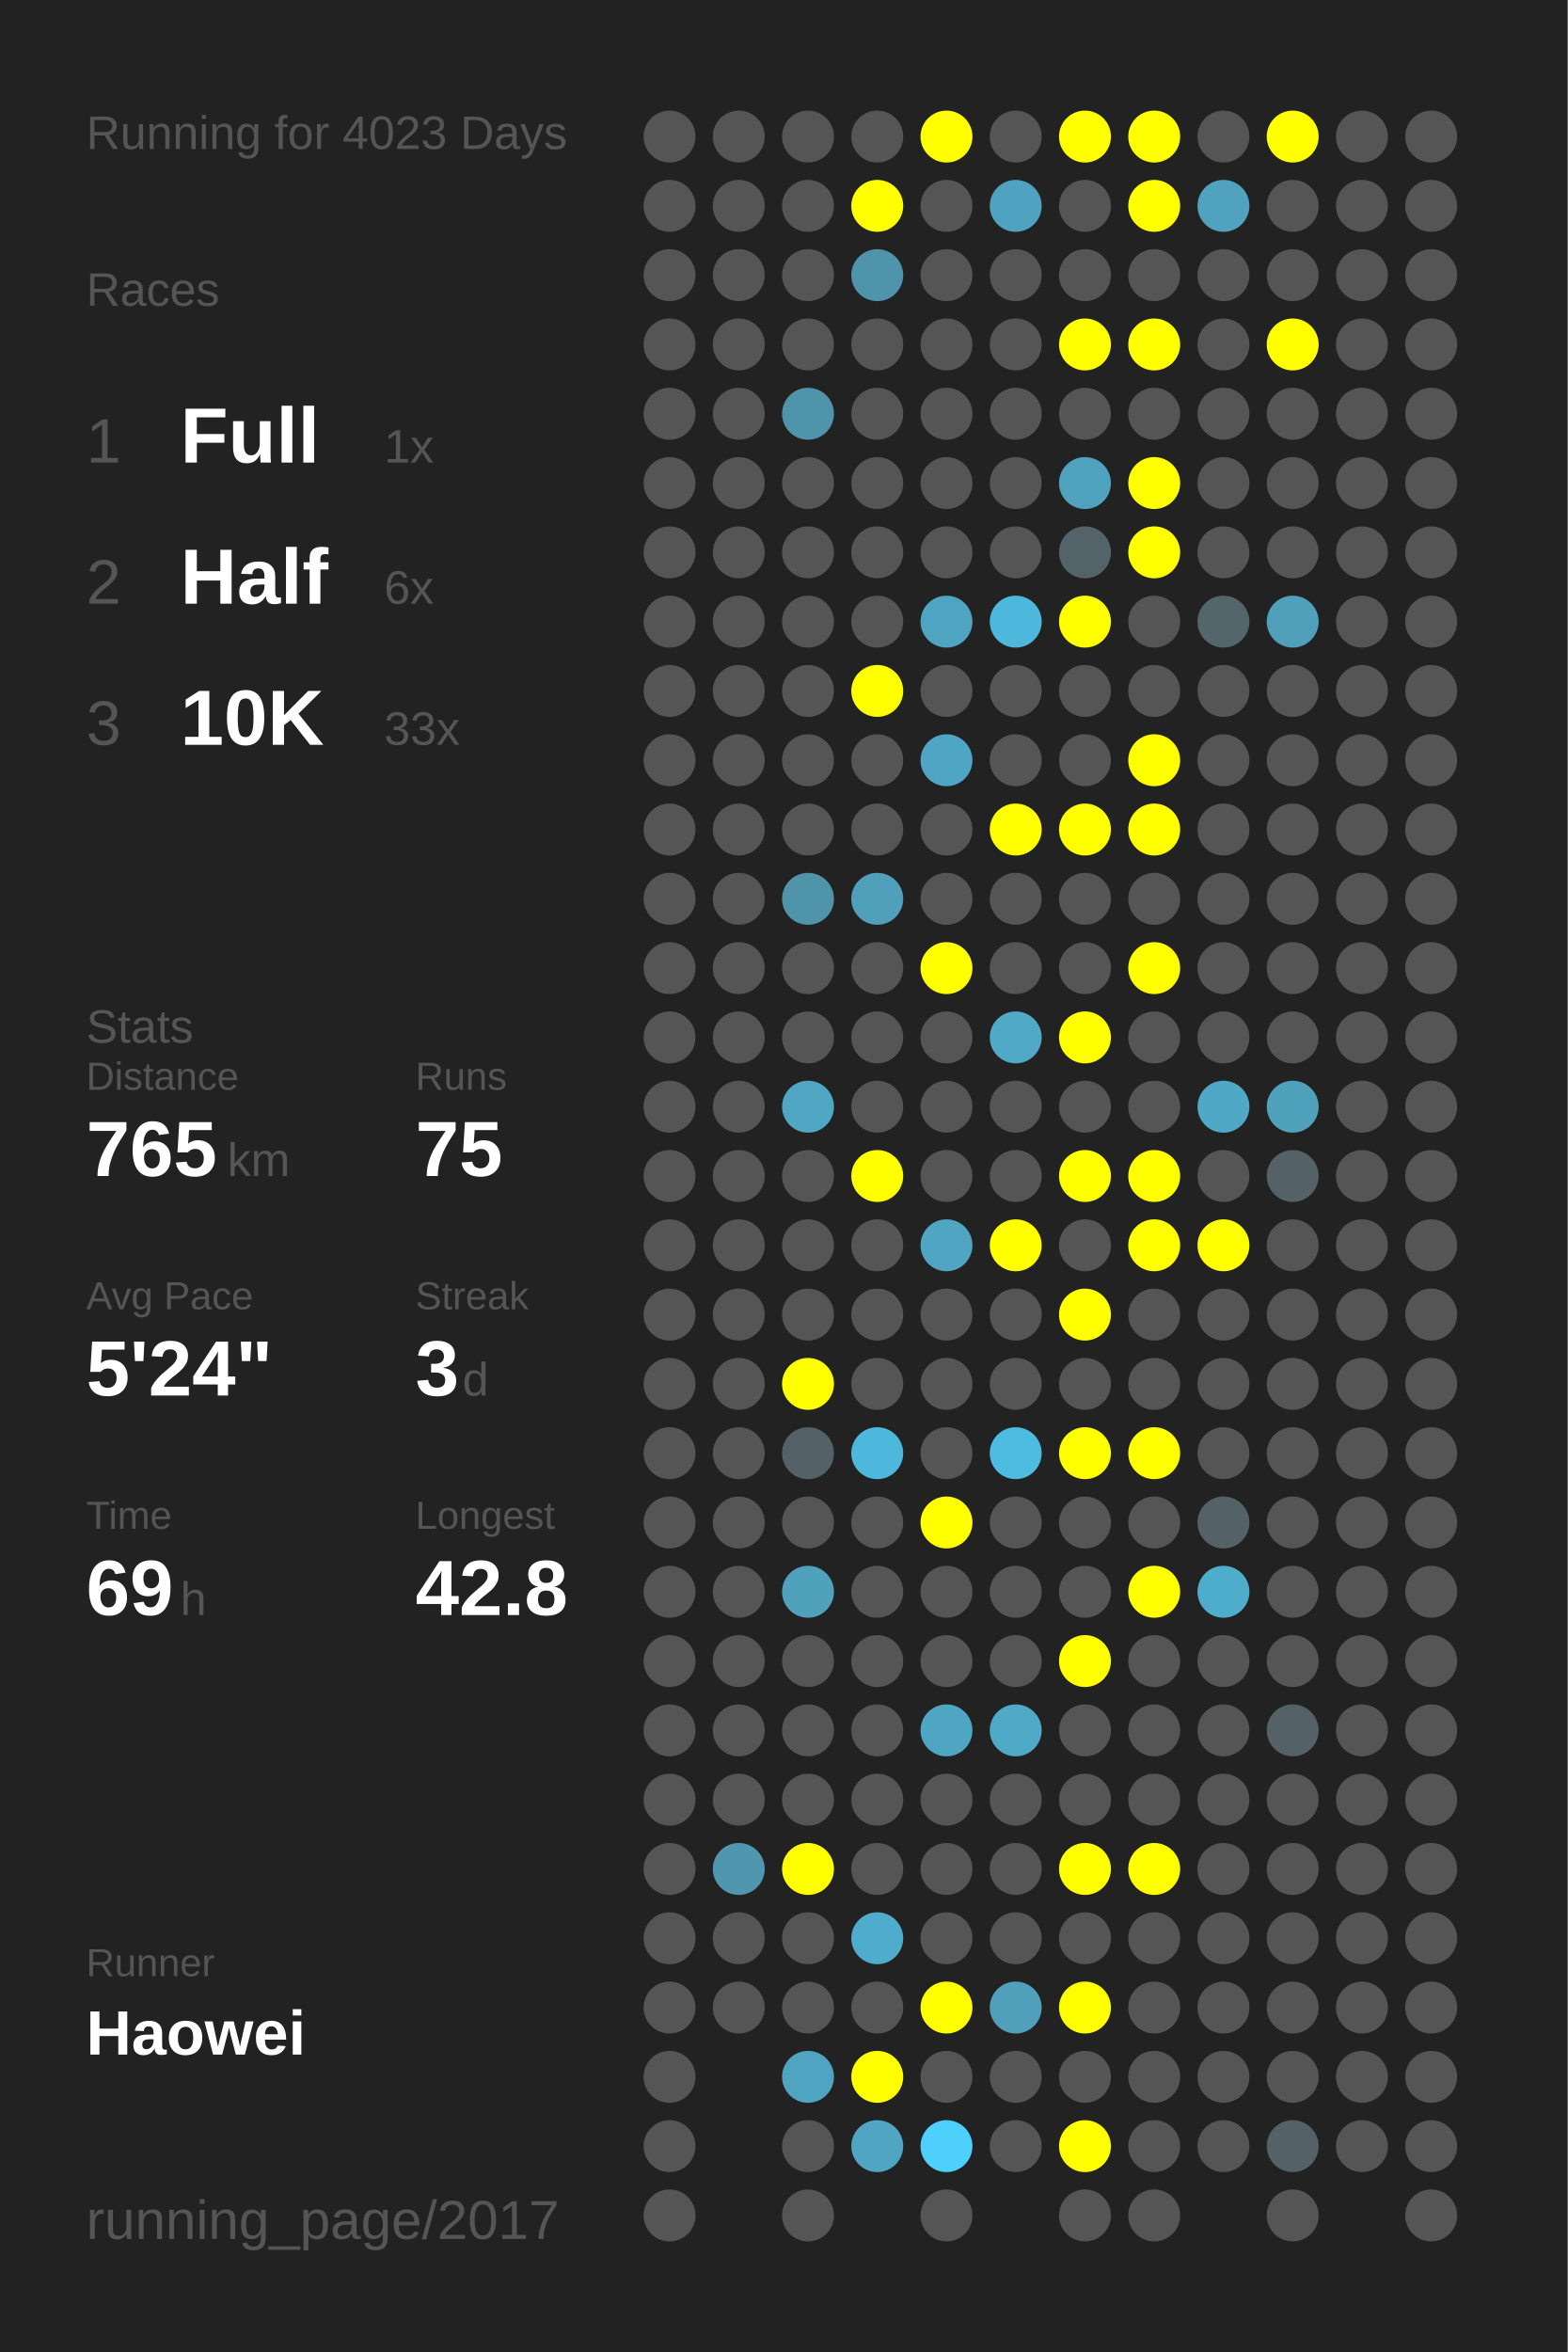
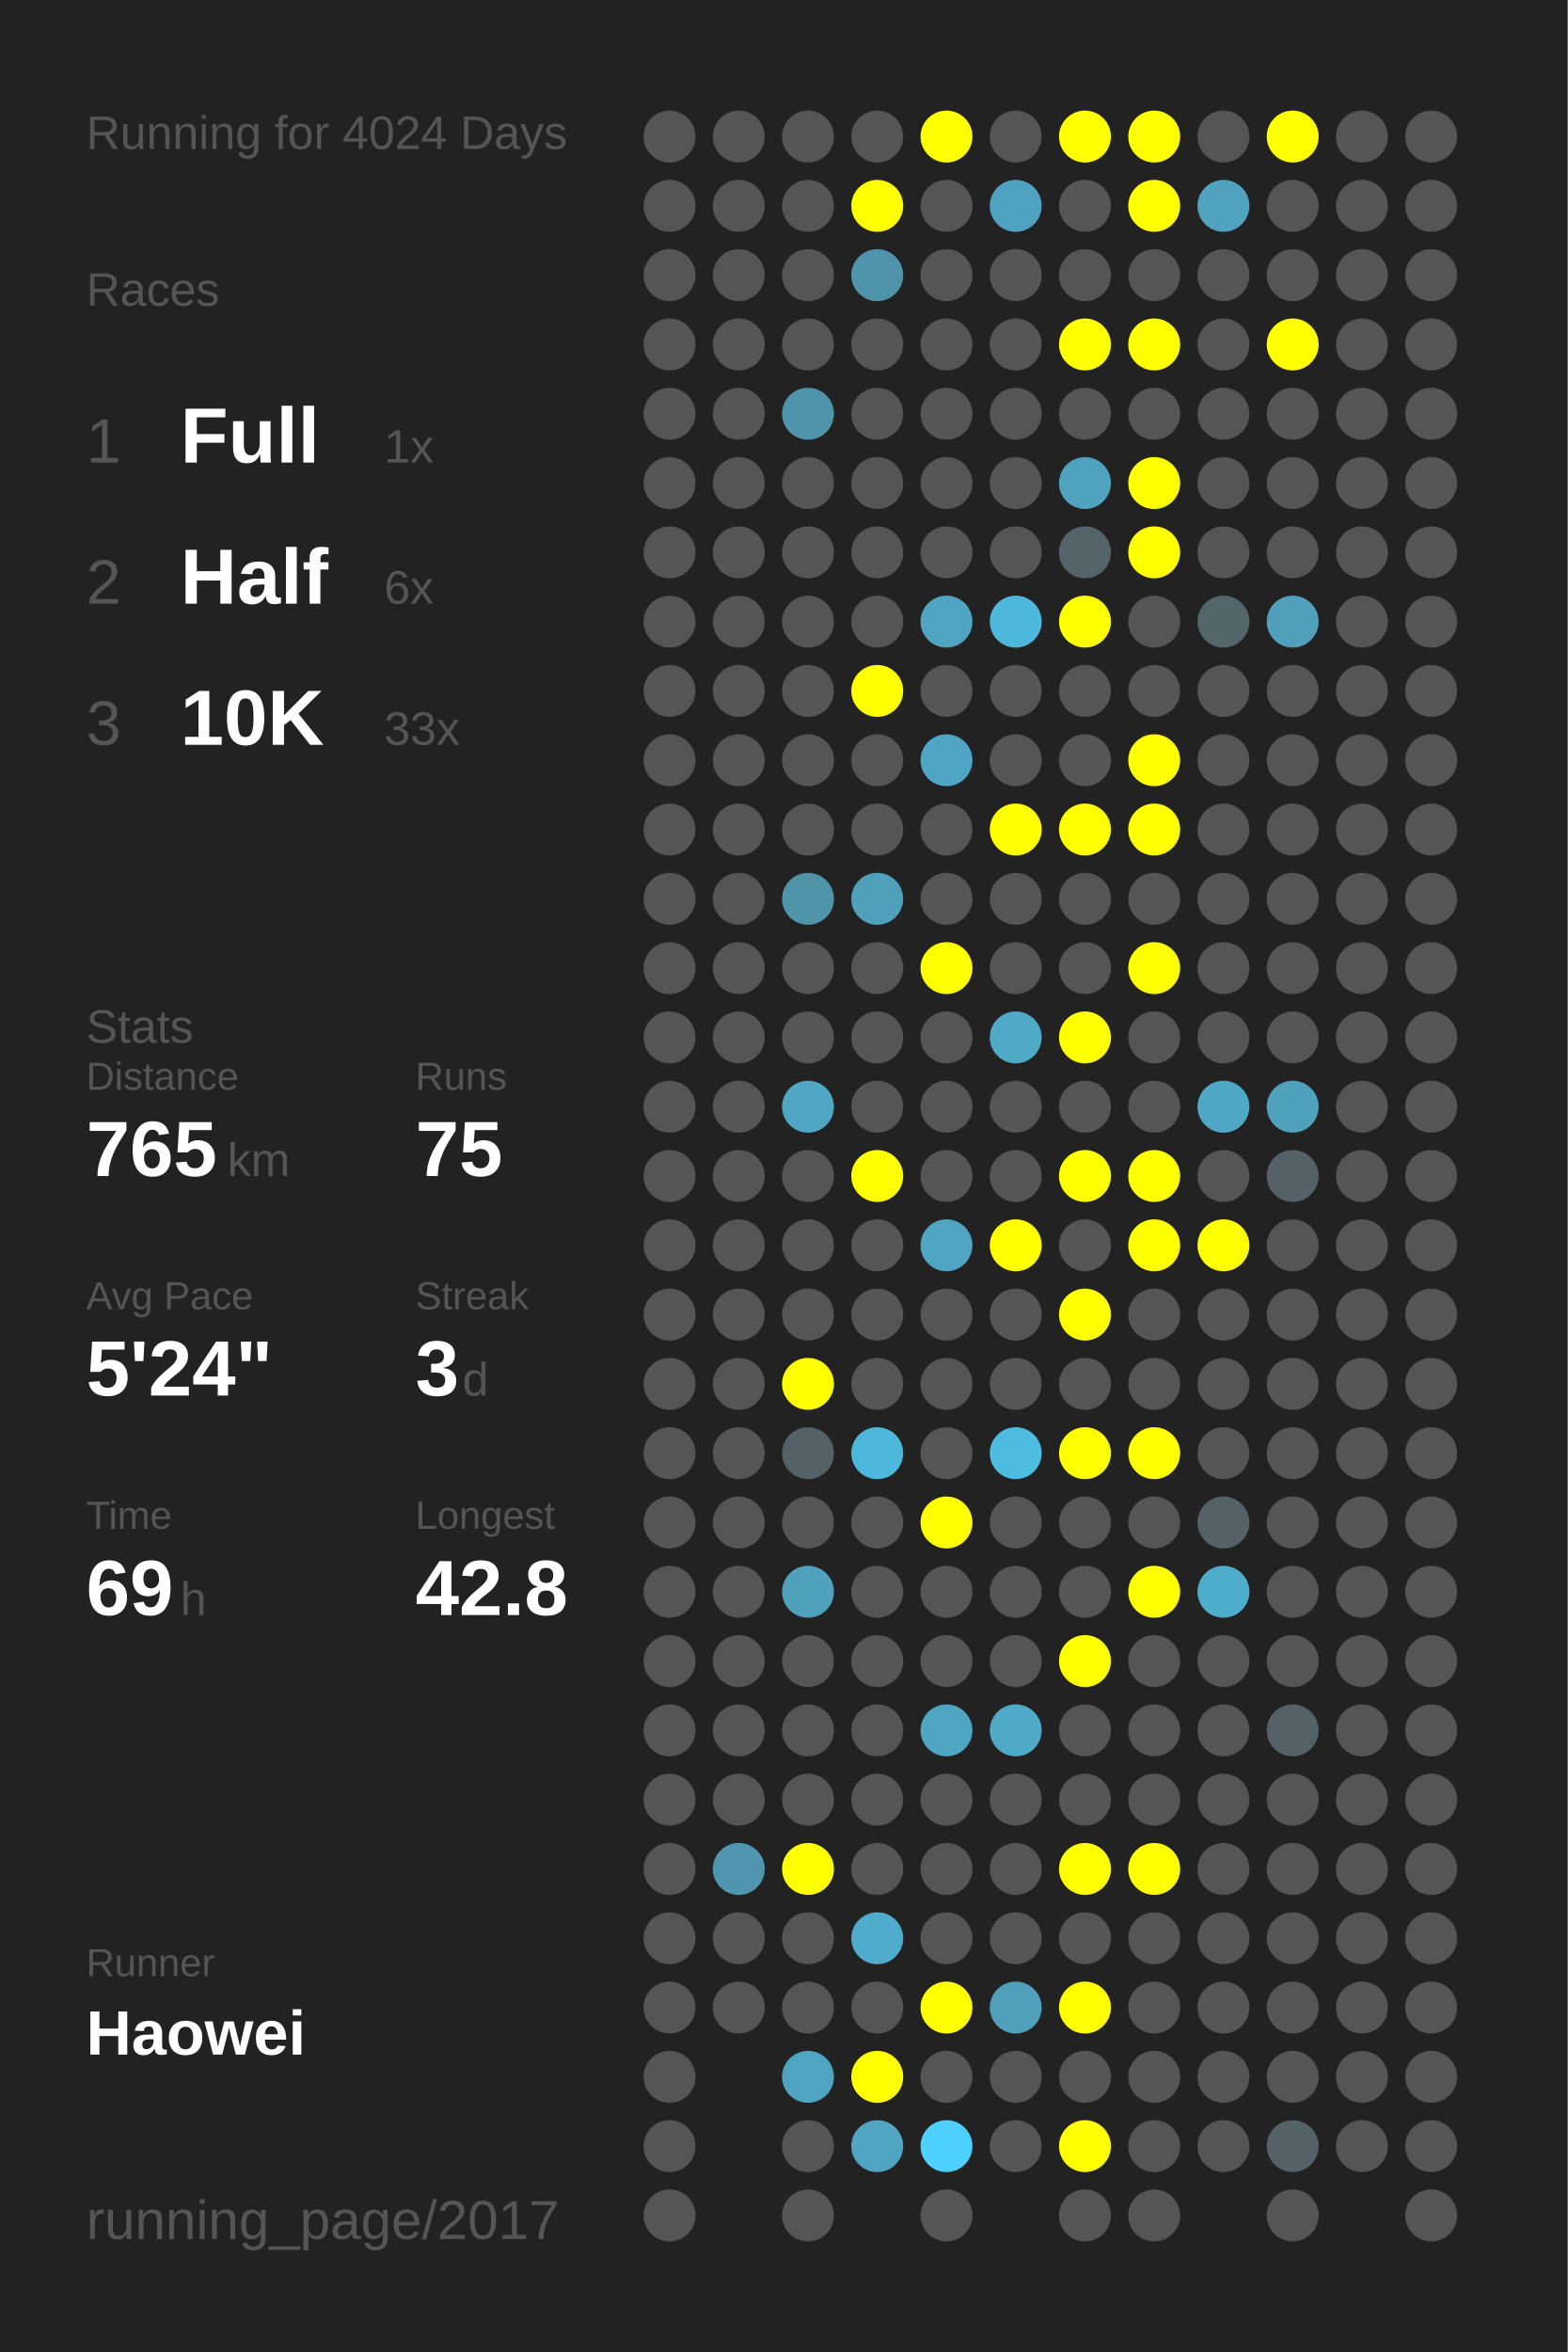
<svg xmlns="http://www.w3.org/2000/svg" baseProfile="full" height="300mm" version="1.1" viewBox="0,0,200,300" width="200mm">
  <defs />
  <rect fill="#222222" height="300" width="200" x="0" y="0" />
-   <text fill="#555555" style="font-size:6px; font-family:Arial;" x="11" y="19">Running for 4023 Days</text>
+   <text fill="#555555" style="font-size:6px; font-family:Arial;" x="11" y="19">Running for 4024 Days</text>
  <text fill="#555555" style="font-size:6px; font-family:Arial;" x="11" y="39">Races</text>
  <text fill="#555555" style="font-size:8px; font-family:Arial;" x="11" y="59">1</text>
  <text fill="#FFFFFF" style="font-size:10px; font-family:Arial; font-weight:bold;" x="23" y="59">Full</text>
  <text fill="#555555" style="font-size:6px; font-family:Arial;" x="49" y="59">1x</text>
  <text fill="#555555" style="font-size:8px; font-family:Arial;" x="11" y="77">2</text>
  <text fill="#FFFFFF" style="font-size:10px; font-family:Arial; font-weight:bold;" x="23" y="77">Half</text>
  <text fill="#555555" style="font-size:6px; font-family:Arial;" x="49" y="77">6x</text>
  <text fill="#555555" style="font-size:8px; font-family:Arial;" x="11" y="95">3</text>
  <text fill="#FFFFFF" style="font-size:10px; font-family:Arial; font-weight:bold;" x="23" y="95">10K</text>
  <text fill="#555555" style="font-size:6px; font-family:Arial;" x="49" y="95">33x</text>
  <text fill="#555555" style="font-size:6px; font-family:Arial;" x="11" y="133">Stats</text>
  <text fill="#555555" style="font-size:5px; font-family:Arial;" x="11" y="139">Distance</text>
  <text fill="#FFFFFF" style="font-size:10px; font-family:Arial; font-weight:bold;" x="11" y="150">765</text>
  <text fill="#555555" style="font-size:6px; font-family:Arial;" x="29" y="150">km</text>
  <text fill="#555555" style="font-size:5px; font-family:Arial;" x="53" y="139">Runs</text>
  <text fill="#FFFFFF" style="font-size:10px; font-family:Arial; font-weight:bold;" x="53" y="150">75</text>
  <text fill="#555555" style="font-size:5px; font-family:Arial;" x="11" y="167">Avg Pace</text>
  <text fill="#FFFFFF" style="font-size:10px; font-family:Arial; font-weight:bold;" x="11" y="178">5'24"</text>
  <text fill="#555555" style="font-size:5px; font-family:Arial;" x="53" y="167">Streak</text>
  <text fill="#FFFFFF" style="font-size:10px; font-family:Arial; font-weight:bold;" x="53" y="178">3</text>
  <text fill="#555555" style="font-size:6px; font-family:Arial;" x="59" y="178">d</text>
  <text fill="#555555" style="font-size:5px; font-family:Arial;" x="11" y="195">Time</text>
  <text fill="#FFFFFF" style="font-size:10px; font-family:Arial; font-weight:bold;" x="11" y="206">69</text>
  <text fill="#555555" style="font-size:6px; font-family:Arial;" x="23" y="206">h</text>
  <text fill="#555555" style="font-size:5px; font-family:Arial;" x="53" y="195">Longest</text>
  <text fill="#FFFFFF" style="font-size:10px; font-family:Arial; font-weight:bold;" x="53" y="206">42.8</text>
  <text fill="#555555" style="font-size:5px; font-family:Arial;" x="11" y="252.065">Runner</text>
  <text fill="#FFFFFF" style="font-size:8px; font-family:Arial; font-weight:bold;" x="11" y="262.065">Haowei</text>
  <text fill="#555555" style="font-size:7px; font-family:Arial;" x="11" y="285.581">running_page/2017</text>
  <circle cx="85.417" cy="17.419" fill="#555555" r="3.312" />
  <circle cx="85.417" cy="26.258" fill="#555555" r="3.312" />
  <circle cx="85.417" cy="35.097" fill="#555555" r="3.312" />
  <circle cx="85.417" cy="43.935" fill="#555555" r="3.312" />
  <circle cx="85.417" cy="52.774" fill="#555555" r="3.312" />
  <circle cx="85.417" cy="61.613" fill="#555555" r="3.312" />
  <circle cx="85.417" cy="70.452" fill="#555555" r="3.312" />
  <circle cx="85.417" cy="79.29" fill="#555555" r="3.312" />
  <circle cx="85.417" cy="88.129" fill="#555555" r="3.312" />
  <circle cx="85.417" cy="96.968" fill="#555555" r="3.312" />
  <circle cx="85.417" cy="105.806" fill="#555555" r="3.312" />
  <circle cx="85.417" cy="114.645" fill="#555555" r="3.312" />
  <circle cx="85.417" cy="123.484" fill="#555555" r="3.312" />
  <circle cx="85.417" cy="132.323" fill="#555555" r="3.312" />
  <circle cx="85.417" cy="141.161" fill="#555555" r="3.312" />
  <circle cx="85.417" cy="150" fill="#555555" r="3.312" />
  <circle cx="85.417" cy="158.839" fill="#555555" r="3.312" />
  <circle cx="85.417" cy="167.677" fill="#555555" r="3.312" />
  <circle cx="85.417" cy="176.516" fill="#555555" r="3.312" />
  <circle cx="85.417" cy="185.355" fill="#555555" r="3.312" />
  <circle cx="85.417" cy="194.194" fill="#555555" r="3.312" />
  <circle cx="85.417" cy="203.032" fill="#555555" r="3.312" />
  <circle cx="85.417" cy="211.871" fill="#555555" r="3.312" />
  <circle cx="85.417" cy="220.71" fill="#555555" r="3.312" />
  <circle cx="85.417" cy="229.548" fill="#555555" r="3.312" />
  <circle cx="85.417" cy="238.387" fill="#555555" r="3.312" />
  <circle cx="85.417" cy="247.226" fill="#555555" r="3.312" />
  <circle cx="85.417" cy="256.065" fill="#555555" r="3.312" />
  <circle cx="85.417" cy="264.903" fill="#555555" r="3.312" />
  <circle cx="85.417" cy="273.742" fill="#555555" r="3.312" />
  <circle cx="85.417" cy="282.581" fill="#555555" r="3.312" />
  <circle cx="94.25" cy="17.419" fill="#555555" r="3.312" />
  <circle cx="94.25" cy="26.258" fill="#555555" r="3.312" />
  <circle cx="94.25" cy="35.097" fill="#555555" r="3.312" />
  <circle cx="94.25" cy="43.935" fill="#555555" r="3.312" />
  <circle cx="94.25" cy="52.774" fill="#555555" r="3.312" />
  <circle cx="94.25" cy="61.613" fill="#555555" r="3.312" />
  <circle cx="94.25" cy="70.452" fill="#555555" r="3.312" />
  <circle cx="94.25" cy="79.29" fill="#555555" r="3.312" />
  <circle cx="94.25" cy="88.129" fill="#555555" r="3.312" />
  <circle cx="94.25" cy="96.968" fill="#555555" r="3.312" />
  <circle cx="94.25" cy="105.806" fill="#555555" r="3.312" />
  <circle cx="94.25" cy="114.645" fill="#555555" r="3.312" />
  <circle cx="94.25" cy="123.484" fill="#555555" r="3.312" />
  <circle cx="94.25" cy="132.323" fill="#555555" r="3.312" />
  <circle cx="94.25" cy="141.161" fill="#555555" r="3.312" />
  <circle cx="94.25" cy="150" fill="#555555" r="3.312" />
  <circle cx="94.25" cy="158.839" fill="#555555" r="3.312" />
  <circle cx="94.25" cy="167.677" fill="#555555" r="3.312" />
  <circle cx="94.25" cy="176.516" fill="#555555" r="3.312" />
  <circle cx="94.25" cy="185.355" fill="#555555" r="3.312" />
  <circle cx="94.25" cy="194.194" fill="#555555" r="3.312" />
  <circle cx="94.25" cy="203.032" fill="#555555" r="3.312" />
  <circle cx="94.25" cy="211.871" fill="#555555" r="3.312" />
  <circle cx="94.25" cy="220.71" fill="#555555" r="3.312" />
  <circle cx="94.25" cy="229.548" fill="#555555" r="3.312" />
  <circle cx="94.25" cy="238.387" fill="#5096ae" r="3.312" />
  <circle cx="94.25" cy="247.226" fill="#555555" r="3.312" />
  <circle cx="94.25" cy="256.065" fill="#555555" r="3.312" />
  <circle cx="103.083" cy="17.419" fill="#555555" r="3.312" />
  <circle cx="103.083" cy="26.258" fill="#555555" r="3.312" />
  <circle cx="103.083" cy="35.097" fill="#555555" r="3.312" />
  <circle cx="103.083" cy="43.935" fill="#555555" r="3.312" />
  <circle cx="103.083" cy="52.774" fill="#5094ab" r="3.312" />
  <circle cx="103.083" cy="61.613" fill="#555555" r="3.312" />
  <circle cx="103.083" cy="70.452" fill="#555555" r="3.312" />
  <circle cx="103.083" cy="79.29" fill="#555555" r="3.312" />
  <circle cx="103.083" cy="88.129" fill="#555555" r="3.312" />
  <circle cx="103.083" cy="96.968" fill="#555555" r="3.312" />
  <circle cx="103.083" cy="105.806" fill="#555555" r="3.312" />
  <circle cx="103.083" cy="114.645" fill="#5094aa" r="3.312" />
  <circle cx="103.083" cy="123.484" fill="#555555" r="3.312" />
  <circle cx="103.083" cy="132.323" fill="#555555" r="3.312" />
  <circle cx="103.083" cy="141.161" fill="#4fa7c4" r="3.312" />
  <circle cx="103.083" cy="150" fill="#555555" r="3.312" />
  <circle cx="103.083" cy="158.839" fill="#555555" r="3.312" />
  <circle cx="103.083" cy="167.677" fill="#555555" r="3.312" />
  <circle cx="103.083" cy="176.516" fill="#FFFF00" r="3.312" />
  <circle cx="103.083" cy="185.355" fill="#546166" r="3.312" />
  <circle cx="103.083" cy="194.194" fill="#555555" r="3.312" />
  <circle cx="103.083" cy="203.032" fill="#50a1bc" r="3.312" />
  <circle cx="103.083" cy="211.871" fill="#555555" r="3.312" />
  <circle cx="103.083" cy="220.71" fill="#555555" r="3.312" />
  <circle cx="103.083" cy="229.548" fill="#555555" r="3.312" />
  <circle cx="103.083" cy="238.387" fill="#FFFF00" r="3.312" />
  <circle cx="103.083" cy="247.226" fill="#555555" r="3.312" />
  <circle cx="103.083" cy="256.065" fill="#555555" r="3.312" />
  <circle cx="103.083" cy="264.903" fill="#4fa4c1" r="3.312" />
  <circle cx="103.083" cy="273.742" fill="#555555" r="3.312" />
  <circle cx="103.083" cy="282.581" fill="#555555" r="3.312" />
  <circle cx="111.917" cy="17.419" fill="#555555" r="3.312" />
  <circle cx="111.917" cy="26.258" fill="#FFFF00" r="3.312" />
  <circle cx="111.917" cy="35.097" fill="#5094ab" r="3.312" />
  <circle cx="111.917" cy="43.935" fill="#555555" r="3.312" />
  <circle cx="111.917" cy="52.774" fill="#555555" r="3.312" />
  <circle cx="111.917" cy="61.613" fill="#555555" r="3.312" />
  <circle cx="111.917" cy="70.452" fill="#555555" r="3.312" />
  <circle cx="111.917" cy="79.29" fill="#555555" r="3.312" />
  <circle cx="111.917" cy="88.129" fill="#FFFF00" r="3.312" />
  <circle cx="111.917" cy="96.968" fill="#555555" r="3.312" />
  <circle cx="111.917" cy="105.806" fill="#555555" r="3.312" />
  <circle cx="111.917" cy="114.645" fill="#50a0bb" r="3.312" />
  <circle cx="111.917" cy="123.484" fill="#555555" r="3.312" />
  <circle cx="111.917" cy="132.323" fill="#555555" r="3.312" />
  <circle cx="111.917" cy="141.161" fill="#555555" r="3.312" />
  <circle cx="111.917" cy="150" fill="#FFFF00" r="3.312" />
  <circle cx="111.917" cy="158.839" fill="#555555" r="3.312" />
  <circle cx="111.917" cy="167.677" fill="#555555" r="3.312" />
  <circle cx="111.917" cy="176.516" fill="#555555" r="3.312" />
  <circle cx="111.917" cy="185.355" fill="#4eb8dc" r="3.312" />
  <circle cx="111.917" cy="194.194" fill="#555555" r="3.312" />
  <circle cx="111.917" cy="203.032" fill="#555555" r="3.312" />
  <circle cx="111.917" cy="211.871" fill="#555555" r="3.312" />
  <circle cx="111.917" cy="220.71" fill="#555555" r="3.312" />
  <circle cx="111.917" cy="229.548" fill="#555555" r="3.312" />
  <circle cx="111.917" cy="238.387" fill="#555555" r="3.312" />
  <circle cx="111.917" cy="247.226" fill="#4faccc" r="3.312" />
  <circle cx="111.917" cy="256.065" fill="#555555" r="3.312" />
  <circle cx="111.917" cy="264.903" fill="#FFFF00" r="3.312" />
  <circle cx="111.917" cy="273.742" fill="#4fa5c2" r="3.312" />
  <circle cx="120.75" cy="17.419" fill="#FFFF00" r="3.312" />
  <circle cx="120.75" cy="26.258" fill="#555555" r="3.312" />
  <circle cx="120.75" cy="35.097" fill="#555555" r="3.312" />
  <circle cx="120.75" cy="43.935" fill="#555555" r="3.312" />
  <circle cx="120.75" cy="52.774" fill="#555555" r="3.312" />
  <circle cx="120.75" cy="61.613" fill="#555555" r="3.312" />
  <circle cx="120.75" cy="70.452" fill="#555555" r="3.312" />
  <circle cx="120.75" cy="79.29" fill="#4fa4c1" r="3.312" />
  <circle cx="120.75" cy="88.129" fill="#555555" r="3.312" />
  <circle cx="120.75" cy="96.968" fill="#4fa6c4" r="3.312" />
  <circle cx="120.75" cy="105.806" fill="#555555" r="3.312" />
  <circle cx="120.75" cy="114.645" fill="#555555" r="3.312" />
  <circle cx="120.75" cy="123.484" fill="#FFFF00" r="3.312" />
  <circle cx="120.75" cy="132.323" fill="#555555" r="3.312" />
  <circle cx="120.75" cy="141.161" fill="#555555" r="3.312" />
  <circle cx="120.75" cy="150" fill="#555555" r="3.312" />
  <circle cx="120.75" cy="158.839" fill="#4fa5c2" r="3.312" />
  <circle cx="120.75" cy="167.677" fill="#555555" r="3.312" />
  <circle cx="120.75" cy="176.516" fill="#555555" r="3.312" />
  <circle cx="120.75" cy="185.355" fill="#555555" r="3.312" />
  <circle cx="120.75" cy="194.194" fill="#FFFF00" r="3.312" />
  <circle cx="120.75" cy="203.032" fill="#555555" r="3.312" />
  <circle cx="120.75" cy="211.871" fill="#555555" r="3.312" />
  <circle cx="120.75" cy="220.71" fill="#4fa6c3" r="3.312" />
  <circle cx="120.75" cy="229.548" fill="#555555" r="3.312" />
  <circle cx="120.75" cy="238.387" fill="#555555" r="3.312" />
  <circle cx="120.75" cy="247.226" fill="#555555" r="3.312" />
  <circle cx="120.75" cy="256.065" fill="#FFFF00" r="3.312" />
  <circle cx="120.75" cy="264.903" fill="#555555" r="3.312" />
  <circle cx="120.75" cy="273.742" fill="#4dd0fc" r="3.312" />
  <circle cx="120.75" cy="282.581" fill="#555555" r="3.312" />
  <circle cx="129.583" cy="17.419" fill="#555555" r="3.312" />
  <circle cx="129.583" cy="26.258" fill="#4fa3c0" r="3.312" />
  <circle cx="129.583" cy="35.097" fill="#555555" r="3.312" />
  <circle cx="129.583" cy="43.935" fill="#555555" r="3.312" />
  <circle cx="129.583" cy="52.774" fill="#555555" r="3.312" />
  <circle cx="129.583" cy="61.613" fill="#555555" r="3.312" />
  <circle cx="129.583" cy="70.452" fill="#555555" r="3.312" />
  <circle cx="129.583" cy="79.29" fill="#4eb8dc" r="3.312" />
  <circle cx="129.583" cy="88.129" fill="#555555" r="3.312" />
  <circle cx="129.583" cy="96.968" fill="#555555" r="3.312" />
  <circle cx="129.583" cy="105.806" fill="#FFFF00" r="3.312" />
  <circle cx="129.583" cy="114.645" fill="#555555" r="3.312" />
  <circle cx="129.583" cy="123.484" fill="#555555" r="3.312" />
  <circle cx="129.583" cy="132.323" fill="#4fa9c7" r="3.312" />
  <circle cx="129.583" cy="141.161" fill="#555555" r="3.312" />
  <circle cx="129.583" cy="150" fill="#555555" r="3.312" />
  <circle cx="129.583" cy="158.839" fill="#FFFF00" r="3.312" />
  <circle cx="129.583" cy="167.677" fill="#555555" r="3.312" />
  <circle cx="129.583" cy="176.516" fill="#555555" r="3.312" />
  <circle cx="129.583" cy="185.355" fill="#4ebbe0" r="3.312" />
  <circle cx="129.583" cy="194.194" fill="#555555" r="3.312" />
  <circle cx="129.583" cy="203.032" fill="#555555" r="3.312" />
  <circle cx="129.583" cy="211.871" fill="#555555" r="3.312" />
  <circle cx="129.583" cy="220.71" fill="#4faac8" r="3.312" />
  <circle cx="129.583" cy="229.548" fill="#555555" r="3.312" />
  <circle cx="129.583" cy="238.387" fill="#555555" r="3.312" />
  <circle cx="129.583" cy="247.226" fill="#555555" r="3.312" />
  <circle cx="129.583" cy="256.065" fill="#50a0bb" r="3.312" />
  <circle cx="129.583" cy="264.903" fill="#555555" r="3.312" />
  <circle cx="129.583" cy="273.742" fill="#555555" r="3.312" />
  <circle cx="138.417" cy="17.419" fill="#FFFF00" r="3.312" />
  <circle cx="138.417" cy="26.258" fill="#555555" r="3.312" />
  <circle cx="138.417" cy="35.097" fill="#555555" r="3.312" />
  <circle cx="138.417" cy="43.935" fill="#FFFF00" r="3.312" />
  <circle cx="138.417" cy="52.774" fill="#555555" r="3.312" />
  <circle cx="138.417" cy="61.613" fill="#4fa3bf" r="3.312" />
  <circle cx="138.417" cy="70.452" fill="#546369" r="3.312" />
  <circle cx="138.417" cy="79.29" fill="#FFFF00" r="3.312" />
  <circle cx="138.417" cy="88.129" fill="#555555" r="3.312" />
  <circle cx="138.417" cy="96.968" fill="#555555" r="3.312" />
  <circle cx="138.417" cy="105.806" fill="#FFFF00" r="3.312" />
  <circle cx="138.417" cy="114.645" fill="#555555" r="3.312" />
  <circle cx="138.417" cy="123.484" fill="#555555" r="3.312" />
  <circle cx="138.417" cy="132.323" fill="#FFFF00" r="3.312" />
  <circle cx="138.417" cy="141.161" fill="#555555" r="3.312" />
  <circle cx="138.417" cy="150" fill="#FFFF00" r="3.312" />
  <circle cx="138.417" cy="158.839" fill="#555555" r="3.312" />
  <circle cx="138.417" cy="167.677" fill="#FFFF00" r="3.312" />
  <circle cx="138.417" cy="176.516" fill="#555555" r="3.312" />
  <circle cx="138.417" cy="185.355" fill="#FFFF00" r="3.312" />
  <circle cx="138.417" cy="194.194" fill="#555555" r="3.312" />
  <circle cx="138.417" cy="203.032" fill="#555555" r="3.312" />
  <circle cx="138.417" cy="211.871" fill="#FFFF00" r="3.312" />
  <circle cx="138.417" cy="220.71" fill="#555555" r="3.312" />
  <circle cx="138.417" cy="229.548" fill="#555555" r="3.312" />
  <circle cx="138.417" cy="238.387" fill="#FFFF00" r="3.312" />
  <circle cx="138.417" cy="247.226" fill="#555555" r="3.312" />
  <circle cx="138.417" cy="256.065" fill="#FFFF00" r="3.312" />
  <circle cx="138.417" cy="264.903" fill="#555555" r="3.312" />
  <circle cx="138.417" cy="273.742" fill="#FFFF00" r="3.312" />
  <circle cx="138.417" cy="282.581" fill="#555555" r="3.312" />
  <circle cx="147.25" cy="17.419" fill="#FFFF00" r="3.312" />
  <circle cx="147.25" cy="26.258" fill="#FFFF00" r="3.312" />
  <circle cx="147.25" cy="35.097" fill="#555555" r="3.312" />
  <circle cx="147.25" cy="43.935" fill="#FFFF00" r="3.312" />
  <circle cx="147.25" cy="52.774" fill="#555555" r="3.312" />
  <circle cx="147.25" cy="61.613" fill="#FFFF00" r="3.312" />
  <circle cx="147.25" cy="70.452" fill="#FFFF00" r="3.312" />
  <circle cx="147.25" cy="79.29" fill="#555555" r="3.312" />
  <circle cx="147.25" cy="88.129" fill="#555555" r="3.312" />
  <circle cx="147.25" cy="96.968" fill="#FFFF00" r="3.312" />
  <circle cx="147.25" cy="105.806" fill="#FFFF00" r="3.312" />
  <circle cx="147.25" cy="114.645" fill="#555555" r="3.312" />
  <circle cx="147.25" cy="123.484" fill="#FFFF00" r="3.312" />
  <circle cx="147.25" cy="132.323" fill="#555555" r="3.312" />
  <circle cx="147.25" cy="141.161" fill="#555555" r="3.312" />
  <circle cx="147.25" cy="150" fill="#FFFF00" r="3.312" />
  <circle cx="147.25" cy="158.839" fill="#FFFF00" r="3.312" />
  <circle cx="147.25" cy="167.677" fill="#555555" r="3.312" />
  <circle cx="147.25" cy="176.516" fill="#555555" r="3.312" />
  <circle cx="147.25" cy="185.355" fill="#FFFF00" r="3.312" />
  <circle cx="147.25" cy="194.194" fill="#555555" r="3.312" />
  <circle cx="147.25" cy="203.032" fill="#FFFF00" r="3.312" />
  <circle cx="147.25" cy="211.871" fill="#555555" r="3.312" />
  <circle cx="147.25" cy="220.71" fill="#555555" r="3.312" />
  <circle cx="147.25" cy="229.548" fill="#555555" r="3.312" />
  <circle cx="147.25" cy="238.387" fill="#FFFF00" r="3.312" />
  <circle cx="147.25" cy="247.226" fill="#555555" r="3.312" />
  <circle cx="147.25" cy="256.065" fill="#555555" r="3.312" />
  <circle cx="147.25" cy="264.903" fill="#555555" r="3.312" />
  <circle cx="147.25" cy="273.742" fill="#555555" r="3.312" />
  <circle cx="147.25" cy="282.581" fill="#555555" r="3.312" />
  <circle cx="156.083" cy="17.419" fill="#555555" r="3.312" />
  <circle cx="156.083" cy="26.258" fill="#50a2be" r="3.312" />
  <circle cx="156.083" cy="35.097" fill="#555555" r="3.312" />
  <circle cx="156.083" cy="43.935" fill="#555555" r="3.312" />
  <circle cx="156.083" cy="52.774" fill="#555555" r="3.312" />
  <circle cx="156.083" cy="61.613" fill="#555555" r="3.312" />
  <circle cx="156.083" cy="70.452" fill="#555555" r="3.312" />
  <circle cx="156.083" cy="79.29" fill="#53666c" r="3.312" />
  <circle cx="156.083" cy="88.129" fill="#555555" r="3.312" />
  <circle cx="156.083" cy="96.968" fill="#555555" r="3.312" />
  <circle cx="156.083" cy="105.806" fill="#555555" r="3.312" />
  <circle cx="156.083" cy="114.645" fill="#555555" r="3.312" />
  <circle cx="156.083" cy="123.484" fill="#555555" r="3.312" />
  <circle cx="156.083" cy="132.323" fill="#555555" r="3.312" />
  <circle cx="156.083" cy="141.161" fill="#4fa8c5" r="3.312" />
  <circle cx="156.083" cy="150" fill="#555555" r="3.312" />
  <circle cx="156.083" cy="158.839" fill="#FFFF00" r="3.312" />
  <circle cx="156.083" cy="167.677" fill="#555555" r="3.312" />
  <circle cx="156.083" cy="176.516" fill="#555555" r="3.312" />
  <circle cx="156.083" cy="185.355" fill="#555555" r="3.312" />
  <circle cx="156.083" cy="194.194" fill="#546166" r="3.312" />
  <circle cx="156.083" cy="203.032" fill="#4fadcc" r="3.312" />
  <circle cx="156.083" cy="211.871" fill="#555555" r="3.312" />
  <circle cx="156.083" cy="220.71" fill="#555555" r="3.312" />
  <circle cx="156.083" cy="229.548" fill="#555555" r="3.312" />
  <circle cx="156.083" cy="238.387" fill="#555555" r="3.312" />
  <circle cx="156.083" cy="247.226" fill="#555555" r="3.312" />
  <circle cx="156.083" cy="256.065" fill="#555555" r="3.312" />
  <circle cx="156.083" cy="264.903" fill="#555555" r="3.312" />
  <circle cx="156.083" cy="273.742" fill="#555555" r="3.312" />
  <circle cx="164.917" cy="17.419" fill="#FFFF00" r="3.312" />
  <circle cx="164.917" cy="26.258" fill="#555555" r="3.312" />
  <circle cx="164.917" cy="35.097" fill="#555555" r="3.312" />
  <circle cx="164.917" cy="43.935" fill="#FFFF00" r="3.312" />
  <circle cx="164.917" cy="52.774" fill="#555555" r="3.312" />
  <circle cx="164.917" cy="61.613" fill="#555555" r="3.312" />
  <circle cx="164.917" cy="70.452" fill="#555555" r="3.312" />
  <circle cx="164.917" cy="79.29" fill="#50a0bb" r="3.312" />
  <circle cx="164.917" cy="88.129" fill="#555555" r="3.312" />
  <circle cx="164.917" cy="96.968" fill="#555555" r="3.312" />
  <circle cx="164.917" cy="105.806" fill="#555555" r="3.312" />
  <circle cx="164.917" cy="114.645" fill="#555555" r="3.312" />
  <circle cx="164.917" cy="123.484" fill="#555555" r="3.312" />
  <circle cx="164.917" cy="132.323" fill="#555555" r="3.312" />
  <circle cx="164.917" cy="141.161" fill="#50a1bc" r="3.312" />
  <circle cx="164.917" cy="150" fill="#546166" r="3.312" />
  <circle cx="164.917" cy="158.839" fill="#555555" r="3.312" />
  <circle cx="164.917" cy="167.677" fill="#555555" r="3.312" />
  <circle cx="164.917" cy="176.516" fill="#555555" r="3.312" />
  <circle cx="164.917" cy="185.355" fill="#555555" r="3.312" />
  <circle cx="164.917" cy="194.194" fill="#555555" r="3.312" />
  <circle cx="164.917" cy="203.032" fill="#555555" r="3.312" />
  <circle cx="164.917" cy="211.871" fill="#555555" r="3.312" />
  <circle cx="164.917" cy="220.71" fill="#546166" r="3.312" />
  <circle cx="164.917" cy="229.548" fill="#555555" r="3.312" />
  <circle cx="164.917" cy="238.387" fill="#555555" r="3.312" />
  <circle cx="164.917" cy="247.226" fill="#555555" r="3.312" />
  <circle cx="164.917" cy="256.065" fill="#555555" r="3.312" />
  <circle cx="164.917" cy="264.903" fill="#555555" r="3.312" />
  <circle cx="164.917" cy="273.742" fill="#546166" r="3.312" />
  <circle cx="164.917" cy="282.581" fill="#555555" r="3.312" />
  <circle cx="173.75" cy="17.419" fill="#555555" r="3.312" />
  <circle cx="173.75" cy="26.258" fill="#555555" r="3.312" />
  <circle cx="173.75" cy="35.097" fill="#555555" r="3.312" />
  <circle cx="173.75" cy="43.935" fill="#555555" r="3.312" />
  <circle cx="173.75" cy="52.774" fill="#555555" r="3.312" />
  <circle cx="173.75" cy="61.613" fill="#555555" r="3.312" />
  <circle cx="173.75" cy="70.452" fill="#555555" r="3.312" />
  <circle cx="173.75" cy="79.29" fill="#555555" r="3.312" />
  <circle cx="173.75" cy="88.129" fill="#555555" r="3.312" />
  <circle cx="173.75" cy="96.968" fill="#555555" r="3.312" />
  <circle cx="173.75" cy="105.806" fill="#555555" r="3.312" />
  <circle cx="173.75" cy="114.645" fill="#555555" r="3.312" />
  <circle cx="173.75" cy="123.484" fill="#555555" r="3.312" />
  <circle cx="173.75" cy="132.323" fill="#555555" r="3.312" />
  <circle cx="173.75" cy="141.161" fill="#555555" r="3.312" />
  <circle cx="173.75" cy="150" fill="#555555" r="3.312" />
  <circle cx="173.75" cy="158.839" fill="#555555" r="3.312" />
  <circle cx="173.75" cy="167.677" fill="#555555" r="3.312" />
  <circle cx="173.75" cy="176.516" fill="#555555" r="3.312" />
  <circle cx="173.75" cy="185.355" fill="#555555" r="3.312" />
  <circle cx="173.75" cy="194.194" fill="#555555" r="3.312" />
  <circle cx="173.75" cy="203.032" fill="#555555" r="3.312" />
  <circle cx="173.75" cy="211.871" fill="#555555" r="3.312" />
  <circle cx="173.75" cy="220.71" fill="#555555" r="3.312" />
  <circle cx="173.75" cy="229.548" fill="#555555" r="3.312" />
  <circle cx="173.75" cy="238.387" fill="#555555" r="3.312" />
  <circle cx="173.75" cy="247.226" fill="#555555" r="3.312" />
  <circle cx="173.75" cy="256.065" fill="#555555" r="3.312" />
  <circle cx="173.75" cy="264.903" fill="#555555" r="3.312" />
  <circle cx="173.75" cy="273.742" fill="#555555" r="3.312" />
  <circle cx="182.583" cy="17.419" fill="#555555" r="3.312" />
  <circle cx="182.583" cy="26.258" fill="#555555" r="3.312" />
  <circle cx="182.583" cy="35.097" fill="#555555" r="3.312" />
  <circle cx="182.583" cy="43.935" fill="#555555" r="3.312" />
  <circle cx="182.583" cy="52.774" fill="#555555" r="3.312" />
  <circle cx="182.583" cy="61.613" fill="#555555" r="3.312" />
  <circle cx="182.583" cy="70.452" fill="#555555" r="3.312" />
  <circle cx="182.583" cy="79.29" fill="#555555" r="3.312" />
  <circle cx="182.583" cy="88.129" fill="#555555" r="3.312" />
  <circle cx="182.583" cy="96.968" fill="#555555" r="3.312" />
  <circle cx="182.583" cy="105.806" fill="#555555" r="3.312" />
  <circle cx="182.583" cy="114.645" fill="#555555" r="3.312" />
  <circle cx="182.583" cy="123.484" fill="#555555" r="3.312" />
  <circle cx="182.583" cy="132.323" fill="#555555" r="3.312" />
  <circle cx="182.583" cy="141.161" fill="#555555" r="3.312" />
  <circle cx="182.583" cy="150" fill="#555555" r="3.312" />
  <circle cx="182.583" cy="158.839" fill="#555555" r="3.312" />
  <circle cx="182.583" cy="167.677" fill="#555555" r="3.312" />
  <circle cx="182.583" cy="176.516" fill="#555555" r="3.312" />
  <circle cx="182.583" cy="185.355" fill="#555555" r="3.312" />
  <circle cx="182.583" cy="194.194" fill="#555555" r="3.312" />
  <circle cx="182.583" cy="203.032" fill="#555555" r="3.312" />
  <circle cx="182.583" cy="211.871" fill="#555555" r="3.312" />
  <circle cx="182.583" cy="220.71" fill="#555555" r="3.312" />
  <circle cx="182.583" cy="229.548" fill="#555555" r="3.312" />
  <circle cx="182.583" cy="238.387" fill="#555555" r="3.312" />
  <circle cx="182.583" cy="247.226" fill="#555555" r="3.312" />
  <circle cx="182.583" cy="256.065" fill="#555555" r="3.312" />
  <circle cx="182.583" cy="264.903" fill="#555555" r="3.312" />
  <circle cx="182.583" cy="273.742" fill="#555555" r="3.312" />
  <circle cx="182.583" cy="282.581" fill="#555555" r="3.312" />
</svg>
